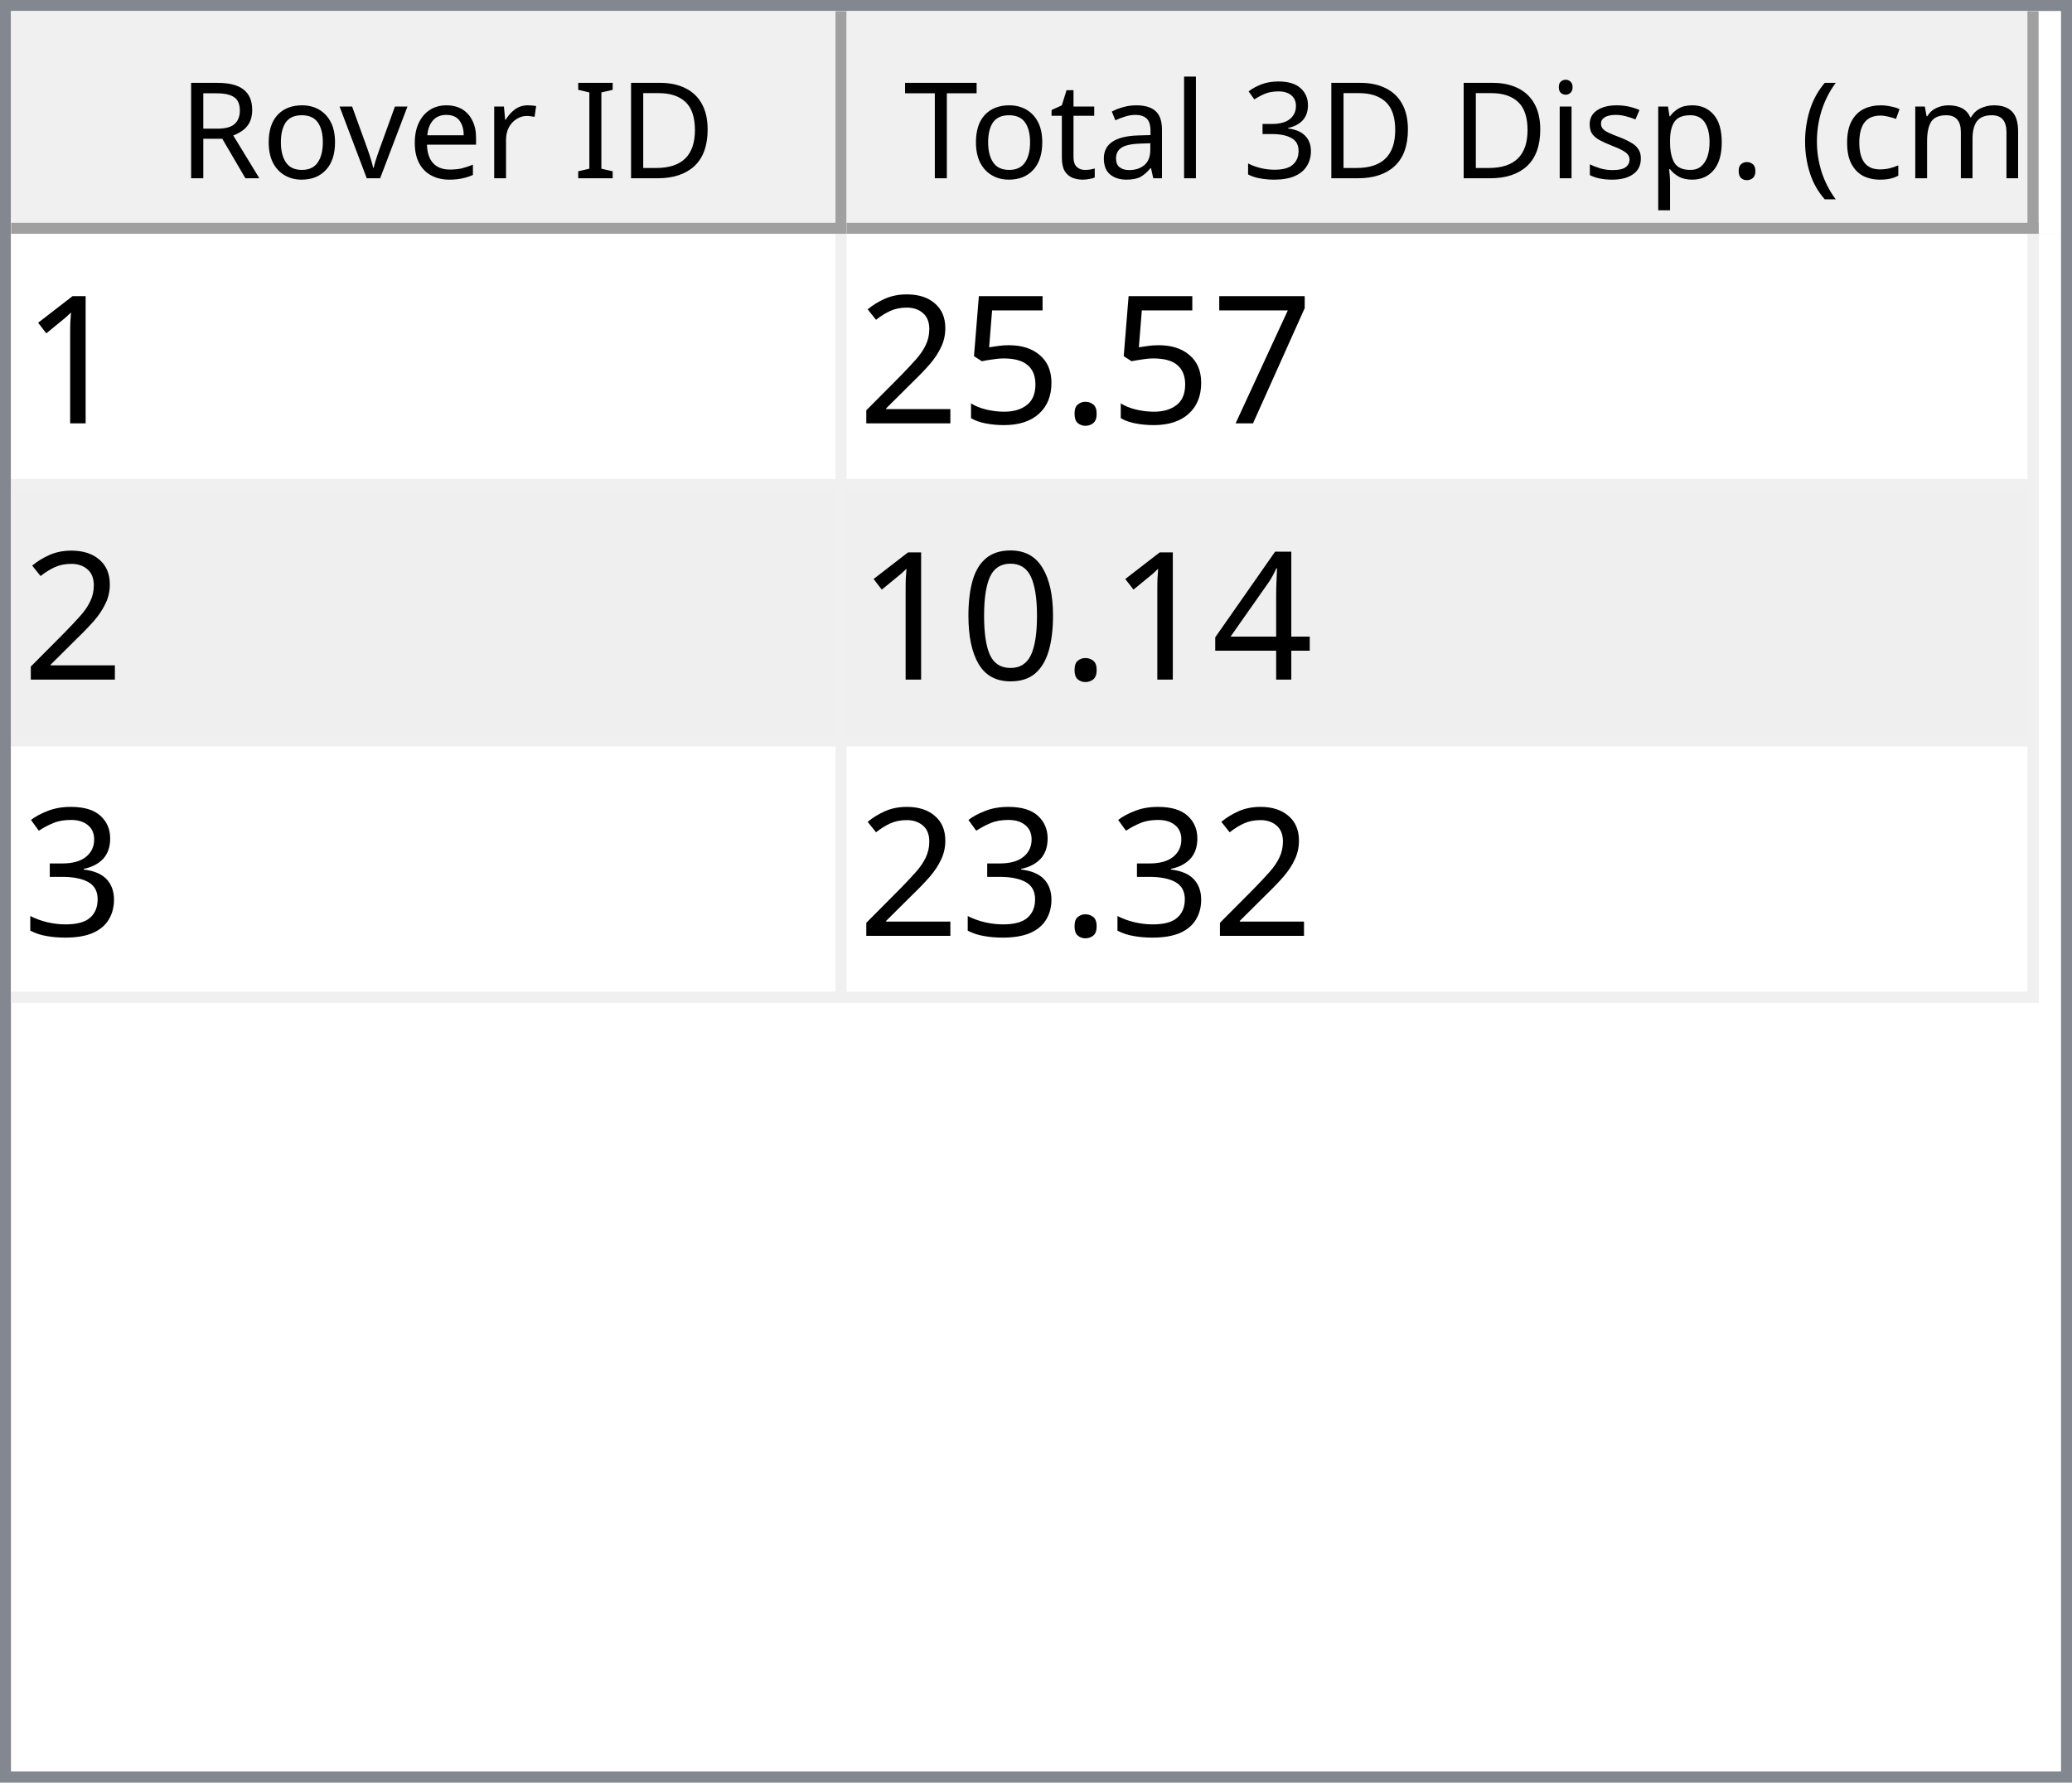
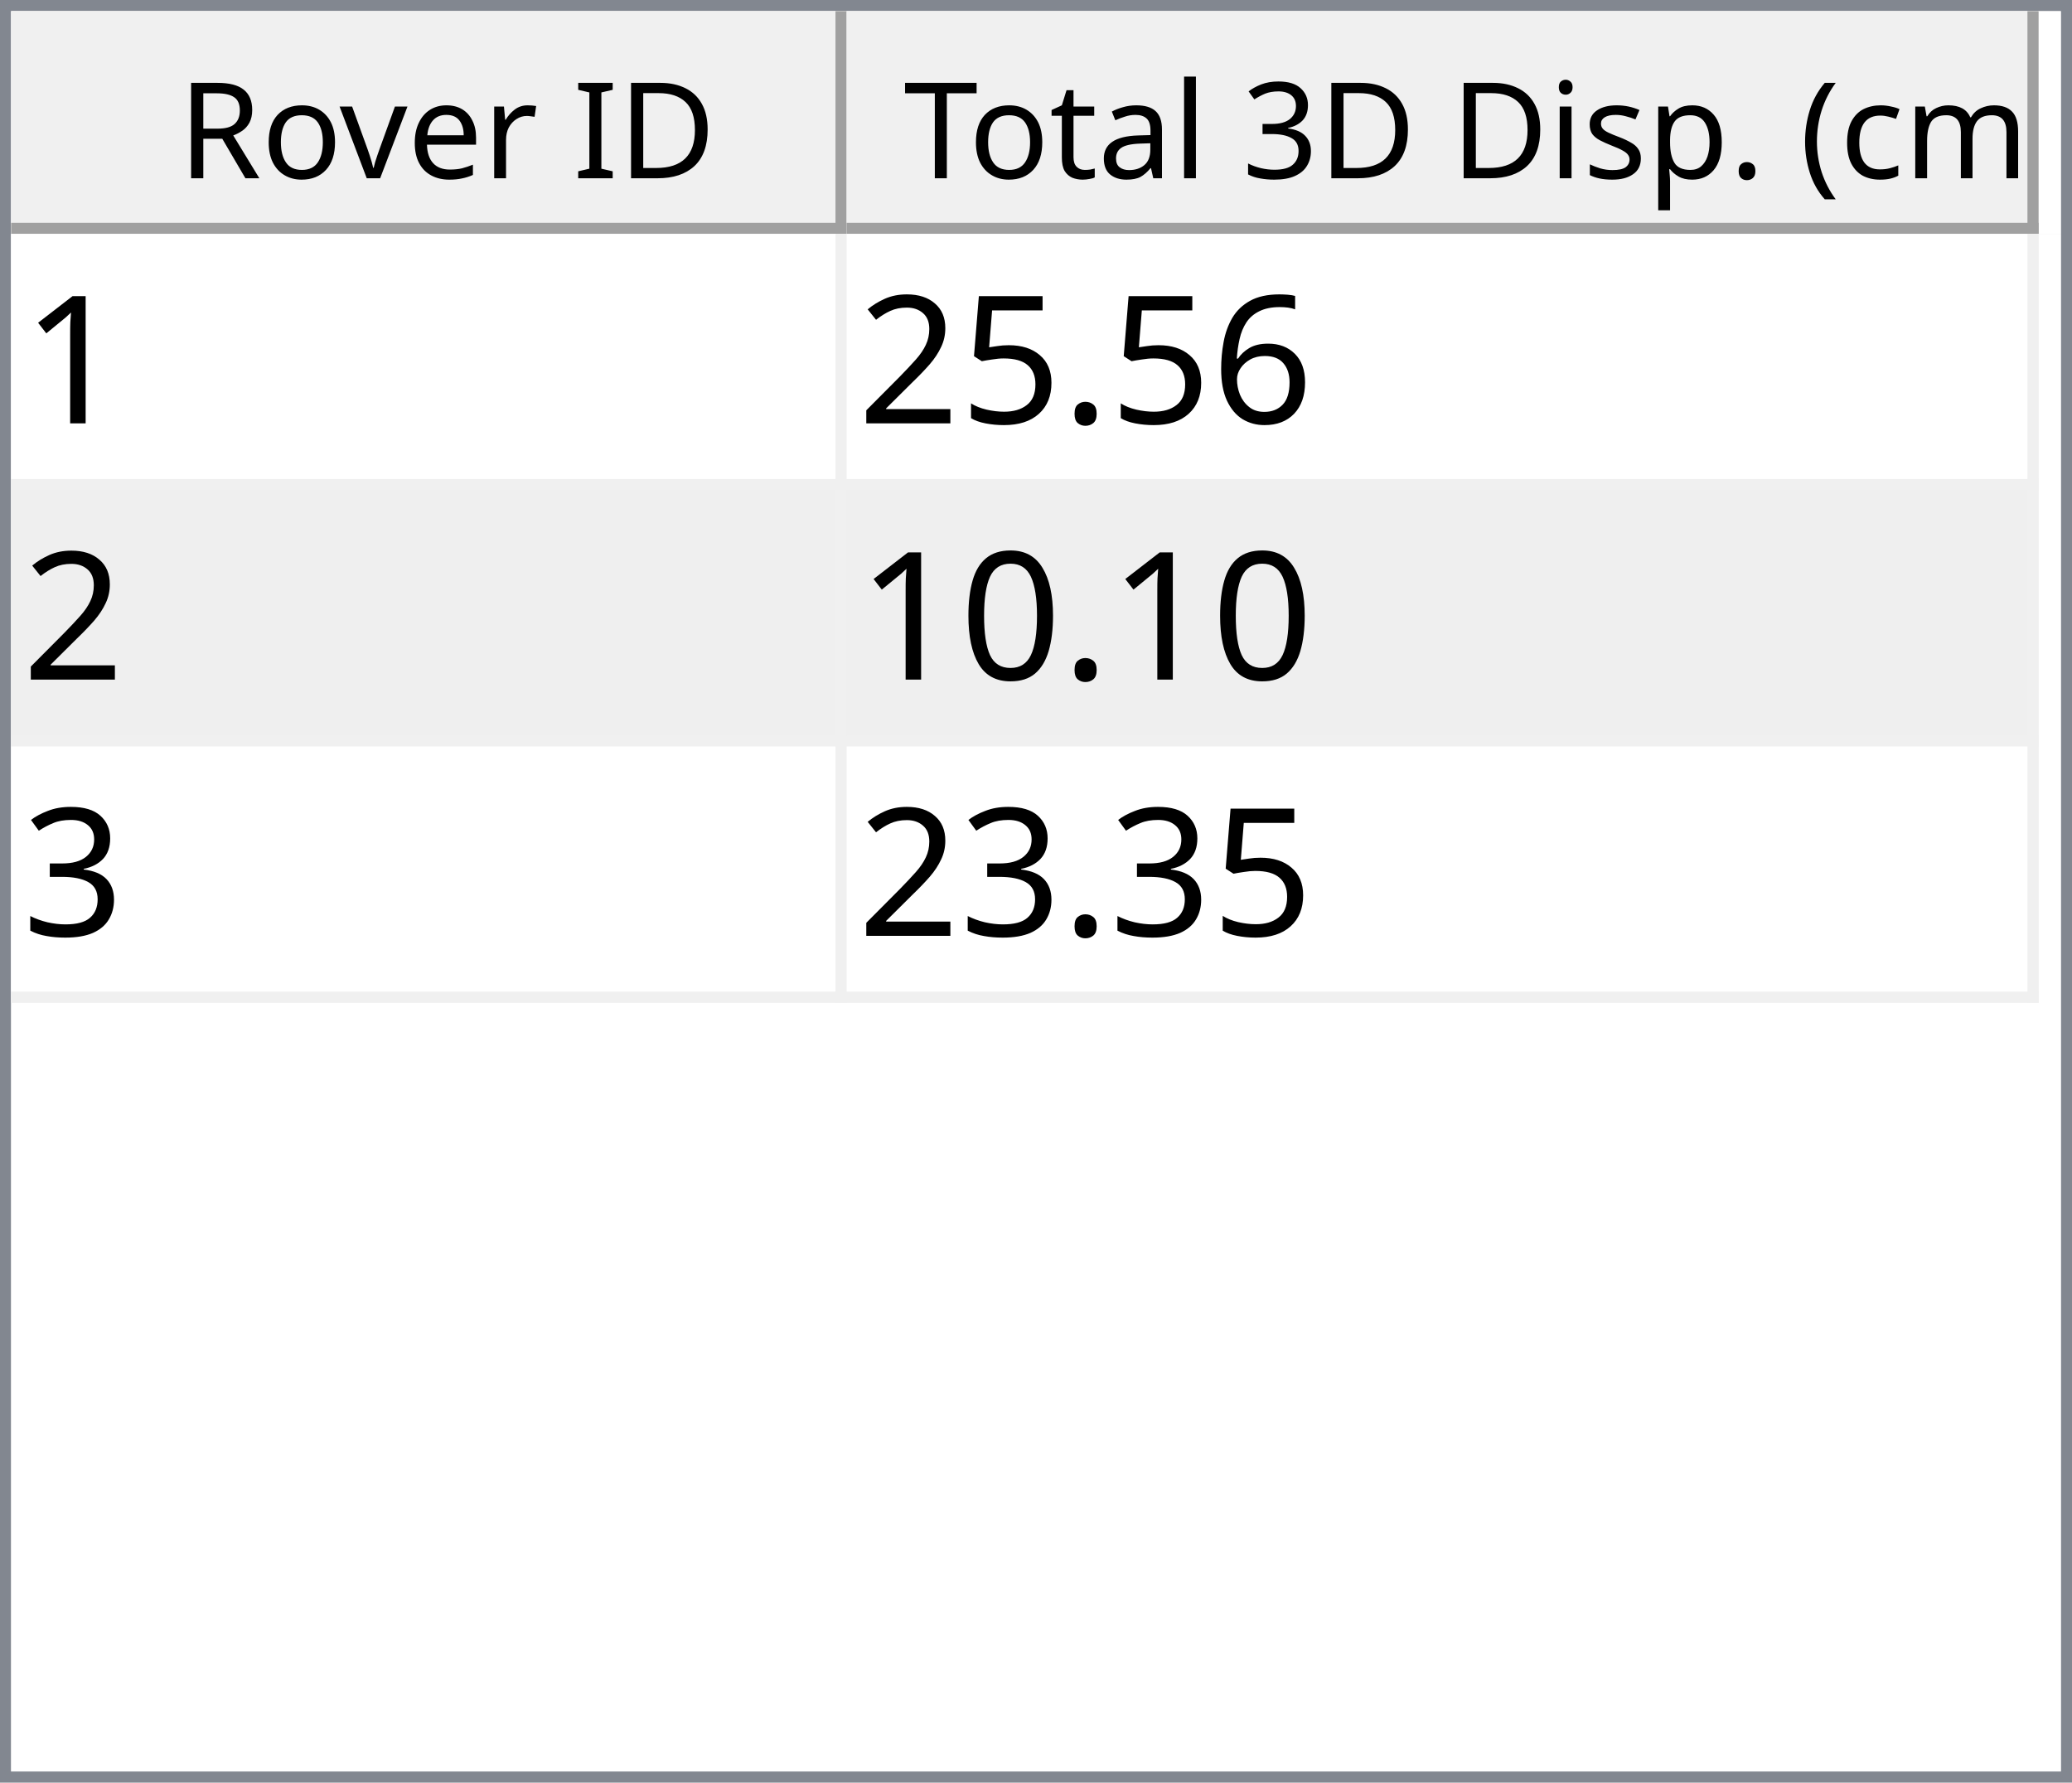
<svg xmlns="http://www.w3.org/2000/svg" style="fill-opacity:1; color-rendering:auto; color-interpolation:auto; text-rendering:auto; stroke:black; stroke-linecap:square; stroke-miterlimit:10; shape-rendering:auto; stroke-opacity:1; fill:black; stroke-dasharray:none; font-weight:normal; stroke-width:1; font-family:'Dialog'; font-style:normal; stroke-linejoin:miter; font-size:12px; stroke-dashoffset:0; image-rendering:auto;" width="186" height="160">
  <defs id="genericDefs" />
  <g>
    <defs id="defs1">
      <clipPath clipPathUnits="userSpaceOnUse" id="clipPath1">
        <path d="M0 0 L186 0 L186 160 L0 160 L0 0 Z" />
      </clipPath>
      <clipPath clipPathUnits="userSpaceOnUse" id="clipPath2">
        <path d="M0 0 L0 160 L186 160 L186 0 Z" />
      </clipPath>
      <clipPath clipPathUnits="userSpaceOnUse" id="clipPath3">
        <path d="M0 0 L0 20 L184 20 L184 0 Z" />
      </clipPath>
      <clipPath clipPathUnits="userSpaceOnUse" id="clipPath4">
        <path d="M0 0 L0 20 L75 20 L75 0 Z" />
      </clipPath>
      <clipPath clipPathUnits="userSpaceOnUse" id="clipPath5">
        <path d="M1 1 L1 19 L74 19 L74 1 Z" />
      </clipPath>
      <clipPath clipPathUnits="userSpaceOnUse" id="clipPath6">
        <path d="M0 0 L0 18 L73 18 L73 0 Z" />
      </clipPath>
      <clipPath clipPathUnits="userSpaceOnUse" id="clipPath7">
        <path d="M-0.5 -0.5 L-0.5 19.5 L74.5 19.5 L74.5 -0.5 Z" />
      </clipPath>
      <clipPath clipPathUnits="userSpaceOnUse" id="clipPath8">
        <path d="M0 0 L0 20 L107 20 L107 0 Z" />
      </clipPath>
      <clipPath clipPathUnits="userSpaceOnUse" id="clipPath9">
        <path d="M1 1 L1 19 L106 19 L106 1 Z" />
      </clipPath>
      <clipPath clipPathUnits="userSpaceOnUse" id="clipPath10">
        <path d="M0 0 L0 18 L105 18 L105 0 Z" />
      </clipPath>
      <clipPath clipPathUnits="userSpaceOnUse" id="clipPath11">
        <path d="M-0.5 -0.5 L-0.5 19.5 L106.5 19.5 L106.5 -0.5 Z" />
      </clipPath>
      <clipPath clipPathUnits="userSpaceOnUse" id="clipPath12">
        <path d="M0 0 L0 138 L184 138 L184 0 Z" />
      </clipPath>
      <clipPath clipPathUnits="userSpaceOnUse" id="clipPath13">
        <path d="M0 0 L0 69 L182 69 L182 0 Z" />
      </clipPath>
      <clipPath clipPathUnits="userSpaceOnUse" id="clipPath14">
        <path d="M-0.5 -0.5 L-0.5 68.5 L181.5 68.5 L181.5 -0.5 Z" />
      </clipPath>
      <clipPath clipPathUnits="userSpaceOnUse" id="clipPath15">
        <path d="M0 0 L0 22 L74 22 L74 0 Z" />
      </clipPath>
      <clipPath clipPathUnits="userSpaceOnUse" id="clipPath16">
        <path d="M0 0 L0 22 L106 22 L106 0 Z" />
      </clipPath>
      <font horiz-adv-x="64.551" id="font1">
        <font-face ascent="107.91" descent="25.098" units-per-em="100" style="font-style:normal; font-family:Segoe UI; font-weight:normal;" />
        <missing-glyph horiz-adv-x="64.551" d="M8.109 0 L8.109 68.266 L56.453 68.266 L56.453 0 L8.109 0 ZM15.328 7.234 L49.219 7.234 L49.219 61.031 L15.328 61.031 L15.328 7.234 Z" />
        <glyph unicode="D" horiz-adv-x="70.117" d="M9.188 0 L9.188 70.016 L28.516 70.016 Q65.531 70.016 65.531 35.891 Q65.531 19.672 55.25 9.836 Q44.969 0 27.734 0 L9.188 0 ZM17.391 62.594 L17.391 7.422 L27.828 7.422 Q41.609 7.422 49.273 14.797 Q56.938 22.172 56.938 35.688 Q56.938 62.594 28.328 62.594 L17.391 62.594 Z" />
        <glyph unicode="I" horiz-adv-x="26.611" d="M17.391 0 L9.188 0 L9.188 70.016 L17.391 70.016 L17.391 0 Z" />
        <glyph unicode=" " horiz-adv-x="27.393" d="" />
        <glyph unicode="r" horiz-adv-x="34.766" d="M34.188 41.891 Q32.078 43.5 28.125 43.5 Q23 43.5 19.555 38.672 Q16.109 33.844 16.109 25.484 L16.109 0 L8.109 0 L8.109 50 L16.109 50 L16.109 39.703 L16.312 39.703 Q18.016 44.969 21.531 47.922 Q25.047 50.875 29.391 50.875 Q32.516 50.875 34.188 50.203 L34.188 41.891 Z" />
        <glyph unicode="e" horiz-adv-x="52.295" d="M48.297 23 L12.984 23 Q13.188 14.656 17.484 10.109 Q21.781 5.562 29.297 5.562 Q37.75 5.562 44.828 11.141 L44.828 3.609 Q38.234 -1.172 27.391 -1.172 Q16.797 -1.172 10.742 5.641 Q4.688 12.453 4.688 24.812 Q4.688 36.469 11.305 43.82 Q17.922 51.172 27.734 51.172 Q37.547 51.172 42.922 44.828 Q48.297 38.484 48.297 27.203 L48.297 23 ZM40.094 29.781 Q40.047 36.719 36.75 40.578 Q33.453 44.438 27.594 44.438 Q21.922 44.438 17.969 40.383 Q14.016 36.328 13.094 29.781 L40.094 29.781 Z" />
        <glyph unicode="v" horiz-adv-x="47.9" d="M47.406 50 L27.484 0 L19.625 0 L0.688 50 L9.469 50 L22.172 13.672 Q23.578 9.672 23.922 6.688 L24.125 6.688 Q24.609 10.453 25.688 13.484 L38.969 50 L47.406 50 Z" />
        <glyph unicode="o" horiz-adv-x="58.594" d="M29 -1.172 Q17.922 -1.172 11.305 5.836 Q4.688 12.844 4.688 24.422 Q4.688 37.016 11.57 44.094 Q18.453 51.172 30.172 51.172 Q41.359 51.172 47.633 44.289 Q53.906 37.406 53.906 25.203 Q53.906 13.234 47.141 6.031 Q40.375 -1.172 29 -1.172 ZM29.594 44.438 Q21.875 44.438 17.383 39.188 Q12.891 33.938 12.891 24.703 Q12.891 15.828 17.43 10.695 Q21.969 5.562 29.594 5.562 Q37.359 5.562 41.531 10.594 Q45.703 15.625 45.703 24.906 Q45.703 34.281 41.531 39.359 Q37.359 44.438 29.594 44.438 Z" />
        <glyph unicode="R" horiz-adv-x="59.814" d="M59.375 0 L49.609 0 L37.891 19.625 Q36.281 22.359 34.766 24.289 Q33.25 26.219 31.664 27.438 Q30.078 28.656 28.25 29.219 Q26.422 29.781 24.125 29.781 L17.391 29.781 L17.391 0 L9.188 0 L9.188 70.016 L30.078 70.016 Q34.672 70.016 38.555 68.867 Q42.438 67.719 45.289 65.375 Q48.141 63.031 49.758 59.547 Q51.375 56.062 51.375 51.375 Q51.375 47.703 50.273 44.656 Q49.172 41.609 47.148 39.211 Q45.125 36.812 42.266 35.133 Q39.406 33.453 35.844 32.516 L35.844 32.328 Q37.594 31.547 38.891 30.547 Q40.188 29.547 41.359 28.18 Q42.531 26.812 43.68 25.078 Q44.828 23.344 46.234 21.047 L59.375 0 ZM17.391 62.594 L17.391 37.203 L28.516 37.203 Q31.594 37.203 34.203 38.133 Q36.812 39.062 38.719 40.797 Q40.625 42.531 41.703 45.047 Q42.781 47.562 42.781 50.688 Q42.781 56.297 39.141 59.445 Q35.5 62.594 28.609 62.594 L17.391 62.594 Z" />
        <glyph unicode=")" horiz-adv-x="30.176" d="M8.297 -15.922 L1.172 -15.922 Q16.406 2.344 16.406 26.812 Q16.406 51.469 1.078 70.016 L8.297 70.016 Q23.531 52.156 23.531 26.703 Q23.531 1.375 8.297 -15.922 Z" />
        <glyph unicode="m" horiz-adv-x="86.133" d="M79.109 0 L71.094 0 L71.094 28.719 Q71.094 37.016 68.531 40.727 Q65.969 44.438 59.906 44.438 Q54.781 44.438 51.195 39.75 Q47.609 35.062 47.609 28.516 L47.609 0 L39.594 0 L39.594 29.688 Q39.594 44.438 28.219 44.438 Q22.953 44.438 19.531 40.016 Q16.109 35.594 16.109 28.516 L16.109 0 L8.109 0 L8.109 50 L16.109 50 L16.109 42.094 L16.312 42.094 Q21.625 51.172 31.844 51.172 Q36.969 51.172 40.773 48.312 Q44.578 45.453 46 40.828 Q51.562 51.172 62.594 51.172 Q79.109 51.172 79.109 30.812 L79.109 0 Z" />
        <glyph unicode="c" horiz-adv-x="46.191" d="M42.188 2.297 Q36.422 -1.172 28.516 -1.172 Q17.828 -1.172 11.258 5.789 Q4.688 12.75 4.688 23.828 Q4.688 36.188 11.766 43.68 Q18.844 51.172 30.672 51.172 Q37.25 51.172 42.281 48.734 L42.281 40.531 Q36.719 44.438 30.375 44.438 Q22.703 44.438 17.797 38.945 Q12.891 33.453 12.891 24.516 Q12.891 15.719 17.508 10.641 Q22.125 5.562 29.891 5.562 Q36.422 5.562 42.188 9.906 L42.188 2.297 Z" />
        <glyph unicode="(" horiz-adv-x="30.176" d="M29.109 -15.922 L21.969 -15.922 Q6.844 1.375 6.844 26.703 Q6.844 52.156 21.969 70.016 L29.203 70.016 Q13.875 51.469 13.875 26.812 Q13.875 2.344 29.109 -15.922 Z" />
        <glyph unicode="." horiz-adv-x="21.68" d="M10.891 -1.078 Q8.641 -1.078 7.055 0.539 Q5.469 2.156 5.469 4.391 Q5.469 6.641 7.055 8.273 Q8.641 9.906 10.891 9.906 Q13.188 9.906 14.797 8.273 Q16.406 6.641 16.406 4.391 Q16.406 2.156 14.797 0.539 Q13.188 -1.078 10.891 -1.078 Z" />
        <glyph unicode="p" horiz-adv-x="58.789" d="M16.312 7.234 L16.109 7.234 L16.109 -23 L8.109 -23 L8.109 50 L16.109 50 L16.109 41.219 L16.312 41.219 Q22.219 51.172 33.594 51.172 Q43.266 51.172 48.688 44.461 Q54.109 37.75 54.109 26.469 Q54.109 13.922 48 6.375 Q41.891 -1.172 31.297 -1.172 Q21.578 -1.172 16.312 7.234 ZM16.109 27.391 L16.109 20.406 Q16.109 14.203 20.141 9.883 Q24.172 5.562 30.375 5.562 Q37.641 5.562 41.773 11.133 Q45.906 16.703 45.906 26.609 Q45.906 34.969 42.047 39.703 Q38.188 44.438 31.594 44.438 Q24.609 44.438 20.359 39.578 Q16.109 34.719 16.109 27.391 Z" />
        <glyph unicode="s" horiz-adv-x="42.432" d="M5.078 1.812 L5.078 10.406 Q11.625 5.562 19.484 5.562 Q30.031 5.562 30.031 12.594 Q30.031 14.594 29.125 15.992 Q28.219 17.391 26.68 18.461 Q25.141 19.531 23.07 20.383 Q21 21.234 18.609 22.172 Q15.281 23.484 12.766 24.828 Q10.25 26.172 8.57 27.859 Q6.891 29.547 6.031 31.695 Q5.172 33.844 5.172 36.719 Q5.172 40.234 6.789 42.945 Q8.406 45.656 11.086 47.484 Q13.766 49.312 17.211 50.242 Q20.656 51.172 24.312 51.172 Q30.812 51.172 35.938 48.922 L35.938 40.828 Q30.422 44.438 23.25 44.438 Q21 44.438 19.195 43.922 Q17.391 43.406 16.094 42.477 Q14.797 41.547 14.086 40.258 Q13.375 38.969 13.375 37.406 Q13.375 35.453 14.086 34.133 Q14.797 32.812 16.164 31.789 Q17.531 30.766 19.484 29.938 Q21.438 29.109 23.922 28.125 Q27.25 26.859 29.883 25.516 Q32.516 24.172 34.375 22.484 Q36.234 20.797 37.234 18.602 Q38.234 16.406 38.234 13.375 Q38.234 9.672 36.602 6.938 Q34.969 4.203 32.234 2.398 Q29.5 0.594 25.93 -0.289 Q22.359 -1.172 18.453 -1.172 Q10.75 -1.172 5.078 1.812 Z" />
        <glyph unicode="i" horiz-adv-x="24.219" d="M12.203 62.703 Q10.062 62.703 8.547 64.164 Q7.031 65.625 7.031 67.875 Q7.031 70.125 8.547 71.609 Q10.062 73.094 12.203 73.094 Q14.406 73.094 15.945 71.609 Q17.484 70.125 17.484 67.875 Q17.484 65.719 15.945 64.211 Q14.406 62.703 12.203 62.703 ZM16.109 0 L8.109 0 L8.109 50 L16.109 50 L16.109 0 Z" />
        <glyph unicode="3" horiz-adv-x="53.906" d="M46.531 19.828 Q46.531 15.094 44.75 11.211 Q42.969 7.328 39.719 4.57 Q36.469 1.812 31.93 0.297 Q27.391 -1.219 21.922 -1.219 Q11.922 -1.219 6 2.594 L6 11.188 Q13.094 5.609 22.219 5.609 Q25.875 5.609 28.828 6.539 Q31.781 7.469 33.906 9.227 Q36.031 10.984 37.18 13.477 Q38.328 15.969 38.328 19.094 Q38.328 32.812 18.797 32.812 L12.984 32.812 L12.984 39.594 L18.5 39.594 Q35.797 39.594 35.797 52.484 Q35.797 64.406 22.609 64.406 Q15.188 64.406 8.688 59.422 L8.688 67.188 Q15.375 71.188 24.609 71.188 Q29 71.188 32.57 69.969 Q36.141 68.75 38.68 66.555 Q41.219 64.359 42.609 61.281 Q44 58.203 44 54.5 Q44 40.672 30.031 36.719 L30.031 36.531 Q33.594 36.141 36.625 34.797 Q39.656 33.453 41.852 31.305 Q44.047 29.156 45.289 26.25 Q46.531 23.344 46.531 19.828 Z" />
        <glyph unicode="l" horiz-adv-x="24.219" d="M16.109 0 L8.109 0 L8.109 74.031 L16.109 74.031 L16.109 0 Z" />
        <glyph unicode="a" horiz-adv-x="50.879" d="M43.891 0 L35.891 0 L35.891 7.812 L35.688 7.812 Q30.469 -1.172 20.312 -1.172 Q12.844 -1.172 8.617 2.781 Q4.391 6.734 4.391 13.281 Q4.391 27.297 20.906 29.594 L35.891 31.688 Q35.891 44.438 25.594 44.438 Q16.547 44.438 9.281 38.281 L9.281 46.484 Q16.656 51.172 26.266 51.172 Q43.891 51.172 43.891 32.516 L43.891 0 ZM35.891 25.297 L23.828 23.641 Q18.266 22.859 15.43 20.875 Q12.594 18.891 12.594 13.875 Q12.594 10.203 15.211 7.883 Q17.828 5.562 22.172 5.562 Q28.125 5.562 32.008 9.742 Q35.891 13.922 35.891 20.312 L35.891 25.297 Z" />
        <glyph unicode="t" horiz-adv-x="33.887" d="M31.297 0.484 Q28.469 -1.078 23.828 -1.078 Q10.688 -1.078 10.688 13.578 L10.688 43.172 L2.094 43.172 L2.094 50 L10.688 50 L10.688 62.203 L18.703 64.797 L18.703 50 L31.297 50 L31.297 43.172 L18.703 43.172 L18.703 14.984 Q18.703 9.969 20.414 7.82 Q22.125 5.672 26.078 5.672 Q29.109 5.672 31.297 7.328 L31.297 0.484 Z" />
        <glyph unicode="T" horiz-adv-x="52.393" d="M50.594 62.594 L30.375 62.594 L30.375 0 L22.172 0 L22.172 62.594 L2 62.594 L2 70.016 L50.594 70.016 L50.594 62.594 Z" />
      </font>
      <font horiz-adv-x="75.0" id="font2">
        <font-face ascent="100.537" descent="21.973" units-per-em="100" style="font-style:normal; font-family:sans-serif; font-weight:normal;" />
        <missing-glyph horiz-adv-x="75.0" d="M12.5 0 L12.5 62.5 L62.5 62.5 L62.5 0 L12.5 0 ZM14.062 1.562 L60.938 1.562 L60.938 60.938 L14.062 60.938 L14.062 1.562 Z" />
        <glyph unicode="1" horiz-adv-x="55.615" d="M37.25 0 L28.469 0 L28.469 56 Q25.297 52.984 20.141 49.953 Q14.984 46.922 10.891 45.406 L10.891 53.906 Q18.266 57.375 23.781 62.305 Q29.297 67.234 31.594 71.875 L37.25 71.875 L37.25 0 Z" />
-         <glyph unicode="7" horiz-adv-x="55.615" d="M4.734 62.203 L4.734 70.656 L51.078 70.656 L51.078 63.812 Q44.234 56.547 37.523 44.484 Q30.812 32.422 27.156 19.672 Q24.516 10.688 23.781 0 L14.75 0 Q14.891 8.453 18.062 20.414 Q21.234 32.375 27.172 43.484 Q33.109 54.594 39.797 62.203 L4.734 62.203 Z" />
+         <glyph unicode="6" horiz-adv-x="55.615" d="M49.75 54.047 L41.016 53.375 Q39.844 58.547 37.703 60.891 Q34.125 64.656 28.906 64.656 Q24.703 64.656 21.531 62.312 Q17.391 59.281 14.992 53.469 Q12.594 47.656 12.5 36.922 Q15.672 41.75 20.266 44.094 Q24.859 46.438 29.891 46.438 Q38.672 46.438 44.852 39.969 Q51.031 33.5 51.031 23.25 Q51.031 16.5 48.125 10.719 Q45.219 4.938 40.141 1.859 Q35.062 -1.219 28.609 -1.219 Q17.625 -1.219 10.695 6.859 Q3.766 14.938 3.766 33.5 Q3.766 54.25 11.422 63.672 Q18.109 71.875 29.438 71.875 Q37.891 71.875 43.289 67.141 Q48.688 62.406 49.75 54.047 ZM13.875 23.188 Q13.875 18.656 15.797 14.508 Q17.719 10.359 21.188 8.18 Q24.656 6 28.469 6 Q34.031 6 38.039 10.492 Q42.047 14.984 42.047 22.703 Q42.047 30.125 38.086 34.398 Q34.125 38.672 28.125 38.672 Q22.172 38.672 18.023 34.398 Q13.875 30.125 13.875 23.188 Z" />
        <glyph unicode="." horiz-adv-x="27.783" d="M9.078 0 L9.078 10.016 L19.094 10.016 L19.094 0 L9.078 0 Z" />
        <glyph unicode="5" horiz-adv-x="55.615" d="M4.156 18.75 L13.375 19.531 Q14.406 12.797 18.141 9.398 Q21.875 6 27.156 6 Q33.5 6 37.891 10.789 Q42.281 15.578 42.281 23.484 Q42.281 31 38.062 35.352 Q33.844 39.703 27 39.703 Q22.75 39.703 19.336 37.773 Q15.922 35.844 13.969 32.766 L5.719 33.844 L12.641 70.609 L48.25 70.609 L48.25 62.203 L19.672 62.203 L15.828 42.969 Q22.266 47.469 29.344 47.469 Q38.719 47.469 45.164 40.969 Q51.609 34.469 51.609 24.266 Q51.609 14.547 45.953 7.469 Q39.062 -1.219 27.156 -1.219 Q17.391 -1.219 11.211 4.25 Q5.031 9.719 4.156 18.75 Z" />
        <glyph unicode="2" horiz-adv-x="55.615" d="M50.344 8.453 L50.344 0 L3.031 0 Q2.938 3.172 4.047 6.109 Q5.859 10.938 9.836 15.625 Q13.812 20.312 21.344 26.469 Q33.016 36.031 37.117 41.625 Q41.219 47.219 41.219 52.203 Q41.219 57.422 37.477 61.008 Q33.734 64.594 27.734 64.594 Q21.391 64.594 17.578 60.789 Q13.766 56.984 13.719 50.25 L4.688 51.172 Q5.609 61.281 11.664 66.578 Q17.719 71.875 27.938 71.875 Q38.234 71.875 44.242 66.164 Q50.25 60.453 50.25 52 Q50.25 47.703 48.492 43.555 Q46.734 39.406 42.656 34.812 Q38.578 30.219 29.109 22.219 Q21.188 15.578 18.945 13.211 Q16.703 10.844 15.234 8.453 L50.344 8.453 Z" />
-         <glyph unicode="4" horiz-adv-x="55.615" d="M32.328 0 L32.328 17.141 L1.266 17.141 L1.266 25.203 L33.938 71.578 L41.109 71.578 L41.109 25.203 L50.781 25.203 L50.781 17.141 L41.109 17.141 L41.109 0 L32.328 0 ZM32.328 25.203 L32.328 57.469 L9.906 25.203 L32.328 25.203 Z" />
        <glyph unicode="0" horiz-adv-x="55.615" d="M4.156 35.297 Q4.156 48 6.766 55.742 Q9.375 63.484 14.523 67.68 Q19.672 71.875 27.484 71.875 Q33.25 71.875 37.594 69.555 Q41.938 67.234 44.773 62.867 Q47.609 58.5 49.219 52.227 Q50.828 45.953 50.828 35.297 Q50.828 22.703 48.242 14.969 Q45.656 7.234 40.508 3.008 Q35.359 -1.219 27.484 -1.219 Q17.141 -1.219 11.234 6.203 Q4.156 15.141 4.156 35.297 ZM13.188 35.297 Q13.188 17.672 17.312 11.836 Q21.438 6 27.484 6 Q33.547 6 37.672 11.859 Q41.797 17.719 41.797 35.297 Q41.797 52.984 37.672 58.789 Q33.547 64.594 27.391 64.594 Q21.344 64.594 17.719 59.469 Q13.188 52.938 13.188 35.297 Z" />
        <glyph unicode="3" horiz-adv-x="55.615" d="M4.203 18.891 L12.984 20.062 Q14.5 12.594 18.141 9.297 Q21.781 6 27 6 Q33.203 6 37.477 10.297 Q41.75 14.594 41.75 20.953 Q41.75 27 37.797 30.93 Q33.844 34.859 27.734 34.859 Q25.25 34.859 21.531 33.891 L22.516 41.609 Q23.391 41.5 23.922 41.5 Q29.547 41.5 34.039 44.43 Q38.531 47.359 38.531 53.469 Q38.531 58.297 35.258 61.477 Q31.984 64.656 26.812 64.656 Q21.688 64.656 18.266 61.43 Q14.844 58.203 13.875 51.766 L5.078 53.328 Q6.688 62.156 12.398 67.016 Q18.109 71.875 26.609 71.875 Q32.469 71.875 37.398 69.359 Q42.328 66.844 44.945 62.5 Q47.562 58.156 47.562 53.266 Q47.562 48.641 45.07 44.828 Q42.578 41.016 37.703 38.766 Q44.047 37.312 47.562 32.695 Q51.078 28.078 51.078 21.141 Q51.078 11.766 44.242 5.25 Q37.406 -1.266 26.953 -1.266 Q17.531 -1.266 11.305 4.352 Q5.078 9.969 4.203 18.891 Z" />
      </font>
    </defs>
    <g style="fill:white; stroke:white;">
      <rect x="0" y="0" width="186" style="clip-path:url(#clipPath1); stroke:none;" height="160" />
    </g>
    <g style="fill:white; text-rendering:optimizeSpeed; color-rendering:optimizeSpeed; image-rendering:optimizeSpeed; shape-rendering:crispEdges; stroke:white; color-interpolation:sRGB;">
      <rect x="0" width="186" height="160" y="0" style="stroke:none;" />
      <path style="stroke:none;" d="M0 160 L186 160 L186 0 L0 0 Z" />
    </g>
    <g style="fill:rgb(240,240,240); font-family:'Segoe UI'; stroke:rgb(240,240,240);">
      <rect x="0" y="0" width="186" style="clip-path:url(#clipPath2); stroke:none;" height="160" />
    </g>
    <g style="fill:rgb(130,135,144); font-family:'Segoe UI'; stroke:rgb(130,135,144);">
      <path d="M0 0 L186 0 L186 160 L0 160 L0 0 ZM1 1 L185 1 L185 159 L1 159 L1 1 Z" style="fill-rule:evenodd; clip-path:url(#clipPath2); stroke:none;" />
    </g>
    <g style="fill:white; font-family:'Segoe UI'; stroke:white;" transform="translate(1,1)">
      <rect x="0" y="0" width="184" style="clip-path:url(#clipPath3); stroke:none;" height="20" />
    </g>
    <g style="fill:rgb(240,240,240); font-family:'Segoe UI'; stroke:rgb(240,240,240);" transform="translate(1,1)">
      <rect x="0" y="0" width="75" style="clip-path:url(#clipPath4); stroke:none;" height="20" />
    </g>
    <g style="font-family:'Segoe UI';" transform="translate(2,2)">
      <text x="14" xml:space="preserve" y="14" style="clip-path:url(#clipPath6); stroke:none;">Rover ID</text>
    </g>
    <g style="fill:rgb(160,160,160); font-family:'Segoe UI'; stroke:rgb(160,160,160); stroke-linejoin:bevel;" transform="translate(1.5,1.5)">
      <line x1="74" x2="74" y1="0" style="fill:none; clip-path:url(#clipPath7);" y2="19" />
    </g>
    <g style="fill:rgb(160,160,160); font-family:'Segoe UI'; stroke:rgb(160,160,160); stroke-linejoin:bevel;" transform="matrix(1,0,0,1,1,1) translate(0.5,0.5)">
      <line x1="0" x2="74" y1="19" style="fill:none; clip-path:url(#clipPath7);" y2="19" />
    </g>
    <g style="fill:rgb(240,240,240); font-family:'Segoe UI'; stroke:rgb(240,240,240);" transform="translate(76,1)">
      <rect x="0" y="0" width="107" style="clip-path:url(#clipPath8); stroke:none;" height="20" />
    </g>
    <g style="font-family:'Segoe UI';" transform="translate(77,2)">
      <text x="1" xml:space="preserve" y="14" style="clip-path:url(#clipPath10); stroke:none;"> Total 3D Disp. (cm)</text>
    </g>
    <g style="fill:rgb(160,160,160); font-family:'Segoe UI'; stroke:rgb(160,160,160); stroke-linejoin:bevel;" transform="translate(76.5,1.5)">
      <line x1="106" x2="106" y1="0" style="fill:none; clip-path:url(#clipPath11);" y2="19" />
    </g>
    <g style="fill:rgb(160,160,160); font-family:'Segoe UI'; stroke:rgb(160,160,160); stroke-linejoin:bevel;" transform="matrix(1,0,0,1,76,1) translate(0.5,0.5)">
      <line x1="0" x2="106" y1="19" style="fill:none; clip-path:url(#clipPath11);" y2="19" />
    </g>
    <g style="fill:white; font-family:'Segoe UI'; stroke:white;" transform="translate(1,21)">
      <rect x="0" y="0" width="184" style="clip-path:url(#clipPath12); stroke:none;" height="138" />
    </g>
    <g style="fill:rgb(240,240,240); font-size:16px; font-family:sans-serif; stroke:rgb(240,240,240);" transform="translate(1,21)">
      <rect x="0" y="0" width="182" style="clip-path:url(#clipPath13); stroke:none;" height="69" />
      <line transform="translate(0.5,0.5)" x1="0" x2="181" y1="22" style="clip-path:url(#clipPath14); fill:none; stroke-linejoin:bevel;" y2="22" />
    </g>
    <g transform="matrix(1,0,0,1,1,21) translate(0.5,0.5)" style="fill:rgb(240,240,240); font-size:16px; font-family:sans-serif; stroke:rgb(240,240,240); stroke-linejoin:bevel;">
      <line x1="0" x2="181" y1="45" style="fill:none; clip-path:url(#clipPath14);" y2="45" />
    </g>
    <g transform="matrix(1,0,0,1,1,21) translate(0.5,0.5)" style="fill:rgb(240,240,240); font-size:16px; font-family:sans-serif; stroke:rgb(240,240,240); stroke-linejoin:bevel;">
      <line x1="0" x2="181" y1="68" style="fill:none; clip-path:url(#clipPath14);" y2="68" />
    </g>
    <g transform="matrix(1,0,0,1,1,21) translate(0.5,0.5)" style="fill:rgb(240,240,240); font-size:16px; font-family:sans-serif; stroke:rgb(240,240,240); stroke-linejoin:bevel;">
      <line x1="74" x2="74" y1="0" style="fill:none; clip-path:url(#clipPath14);" y2="68" />
    </g>
    <g transform="matrix(1,0,0,1,1,21) translate(0.5,0.5)" style="fill:rgb(240,240,240); font-size:16px; font-family:sans-serif; stroke:rgb(240,240,240); stroke-linejoin:bevel;">
      <line x1="181" x2="181" y1="0" style="fill:none; clip-path:url(#clipPath14);" y2="68" />
    </g>
    <g style="fill:white; font-size:16px; font-family:sans-serif; stroke:white;" transform="matrix(1,0,0,1,1,21)">
      <rect x="0" y="0" width="74" style="clip-path:url(#clipPath15); stroke:none;" height="22" />
      <text x="1" y="17" style="fill:black; clip-path:url(#clipPath15); stroke:none;" xml:space="preserve">1</text>
    </g>
    <g style="fill:white; font-size:16px; font-family:sans-serif; stroke:white;" transform="matrix(1,0,0,1,1,21) translate(75,0)">
      <rect x="0" y="0" width="106" style="clip-path:url(#clipPath16); stroke:none;" height="22" />
-       <text x="1" y="17" style="fill:black; clip-path:url(#clipPath16); stroke:none;" xml:space="preserve">25.57</text>
+       <text x="1" y="17" style="fill:black; clip-path:url(#clipPath16); stroke:none;" xml:space="preserve">25.56</text>
    </g>
    <g style="fill:rgb(239,239,239); font-size:16px; font-family:sans-serif; stroke:rgb(239,239,239);" transform="matrix(1,0,0,1,1,21) translate(0,23)">
      <rect x="0" y="0" width="74" style="clip-path:url(#clipPath15); stroke:none;" height="22" />
      <text x="1" y="17" style="fill:black; clip-path:url(#clipPath15); stroke:none;" xml:space="preserve">2</text>
    </g>
    <g style="fill:rgb(239,239,239); font-size:16px; font-family:sans-serif; stroke:rgb(239,239,239);" transform="matrix(1,0,0,1,1,21) translate(75,23)">
      <rect x="0" y="0" width="106" style="clip-path:url(#clipPath16); stroke:none;" height="22" />
-       <text x="1" y="17" style="fill:black; clip-path:url(#clipPath16); stroke:none;" xml:space="preserve">10.14</text>
+       <text x="1" y="17" style="fill:black; clip-path:url(#clipPath16); stroke:none;" xml:space="preserve">10.10</text>
    </g>
    <g style="fill:white; font-size:16px; font-family:sans-serif; stroke:white;" transform="matrix(1,0,0,1,1,21) translate(0,46)">
      <rect x="0" y="0" width="74" style="clip-path:url(#clipPath15); stroke:none;" height="22" />
      <text x="1" y="17" style="fill:black; clip-path:url(#clipPath15); stroke:none;" xml:space="preserve">3</text>
    </g>
    <g style="fill:white; font-size:16px; font-family:sans-serif; stroke:white;" transform="matrix(1,0,0,1,1,21) translate(75,46)">
      <rect x="0" y="0" width="106" style="clip-path:url(#clipPath16); stroke:none;" height="22" />
-       <text x="1" y="17" style="fill:black; clip-path:url(#clipPath16); stroke:none;" xml:space="preserve">23.32</text>
+       <text x="1" y="17" style="fill:black; clip-path:url(#clipPath16); stroke:none;" xml:space="preserve">23.35</text>
    </g>
  </g>
</svg>
